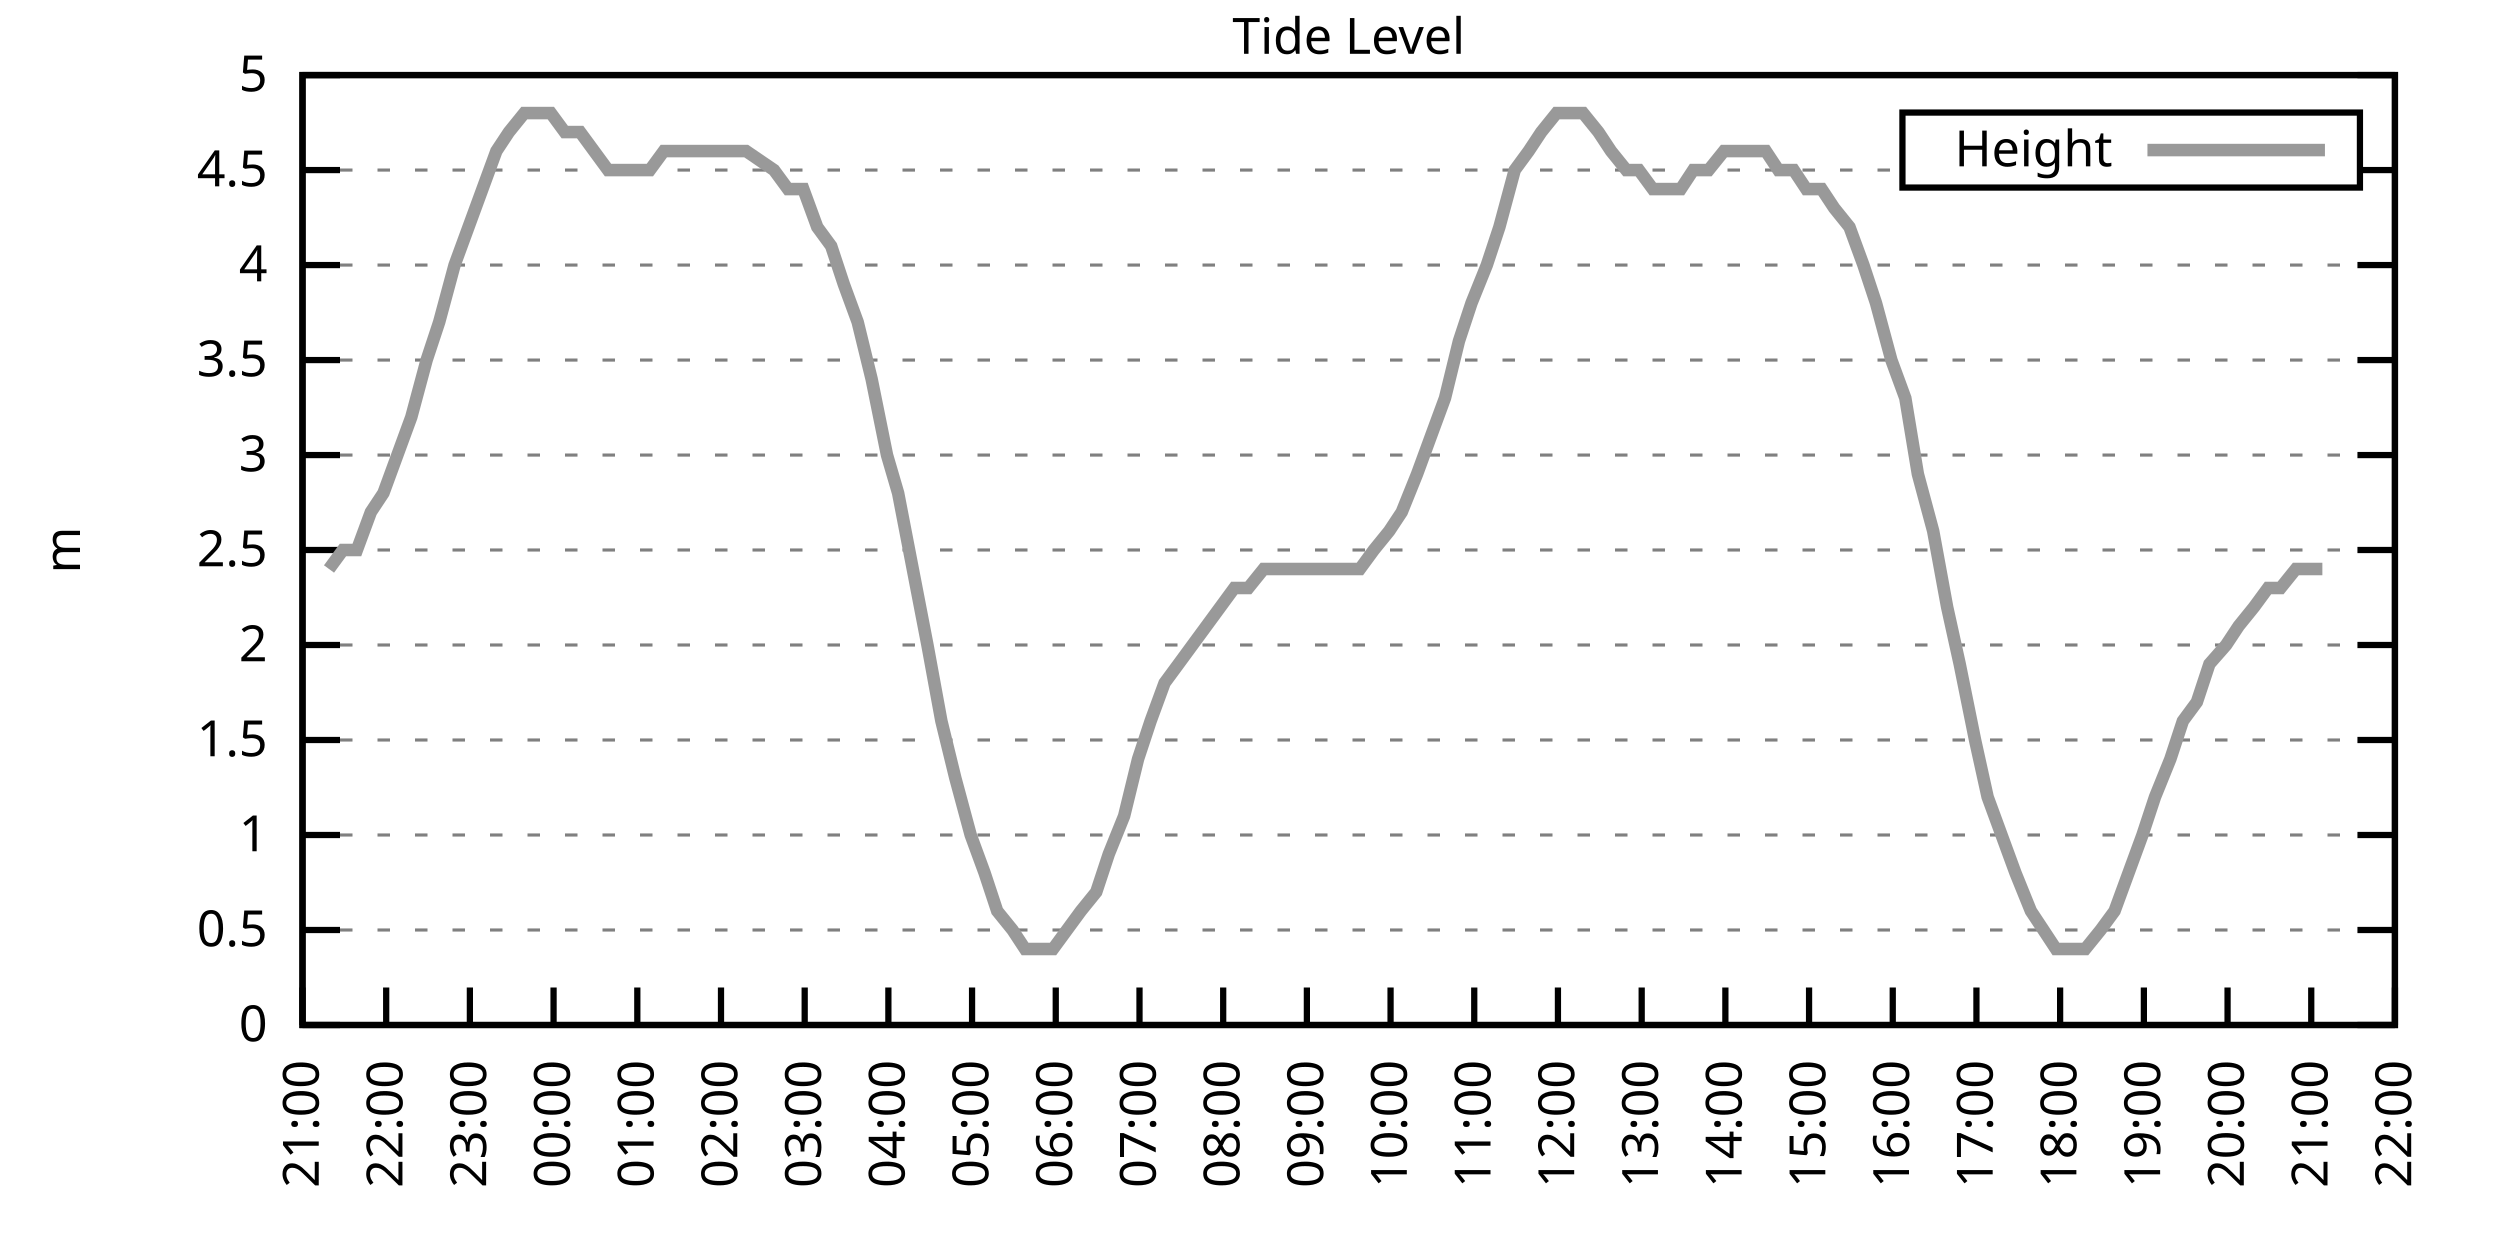
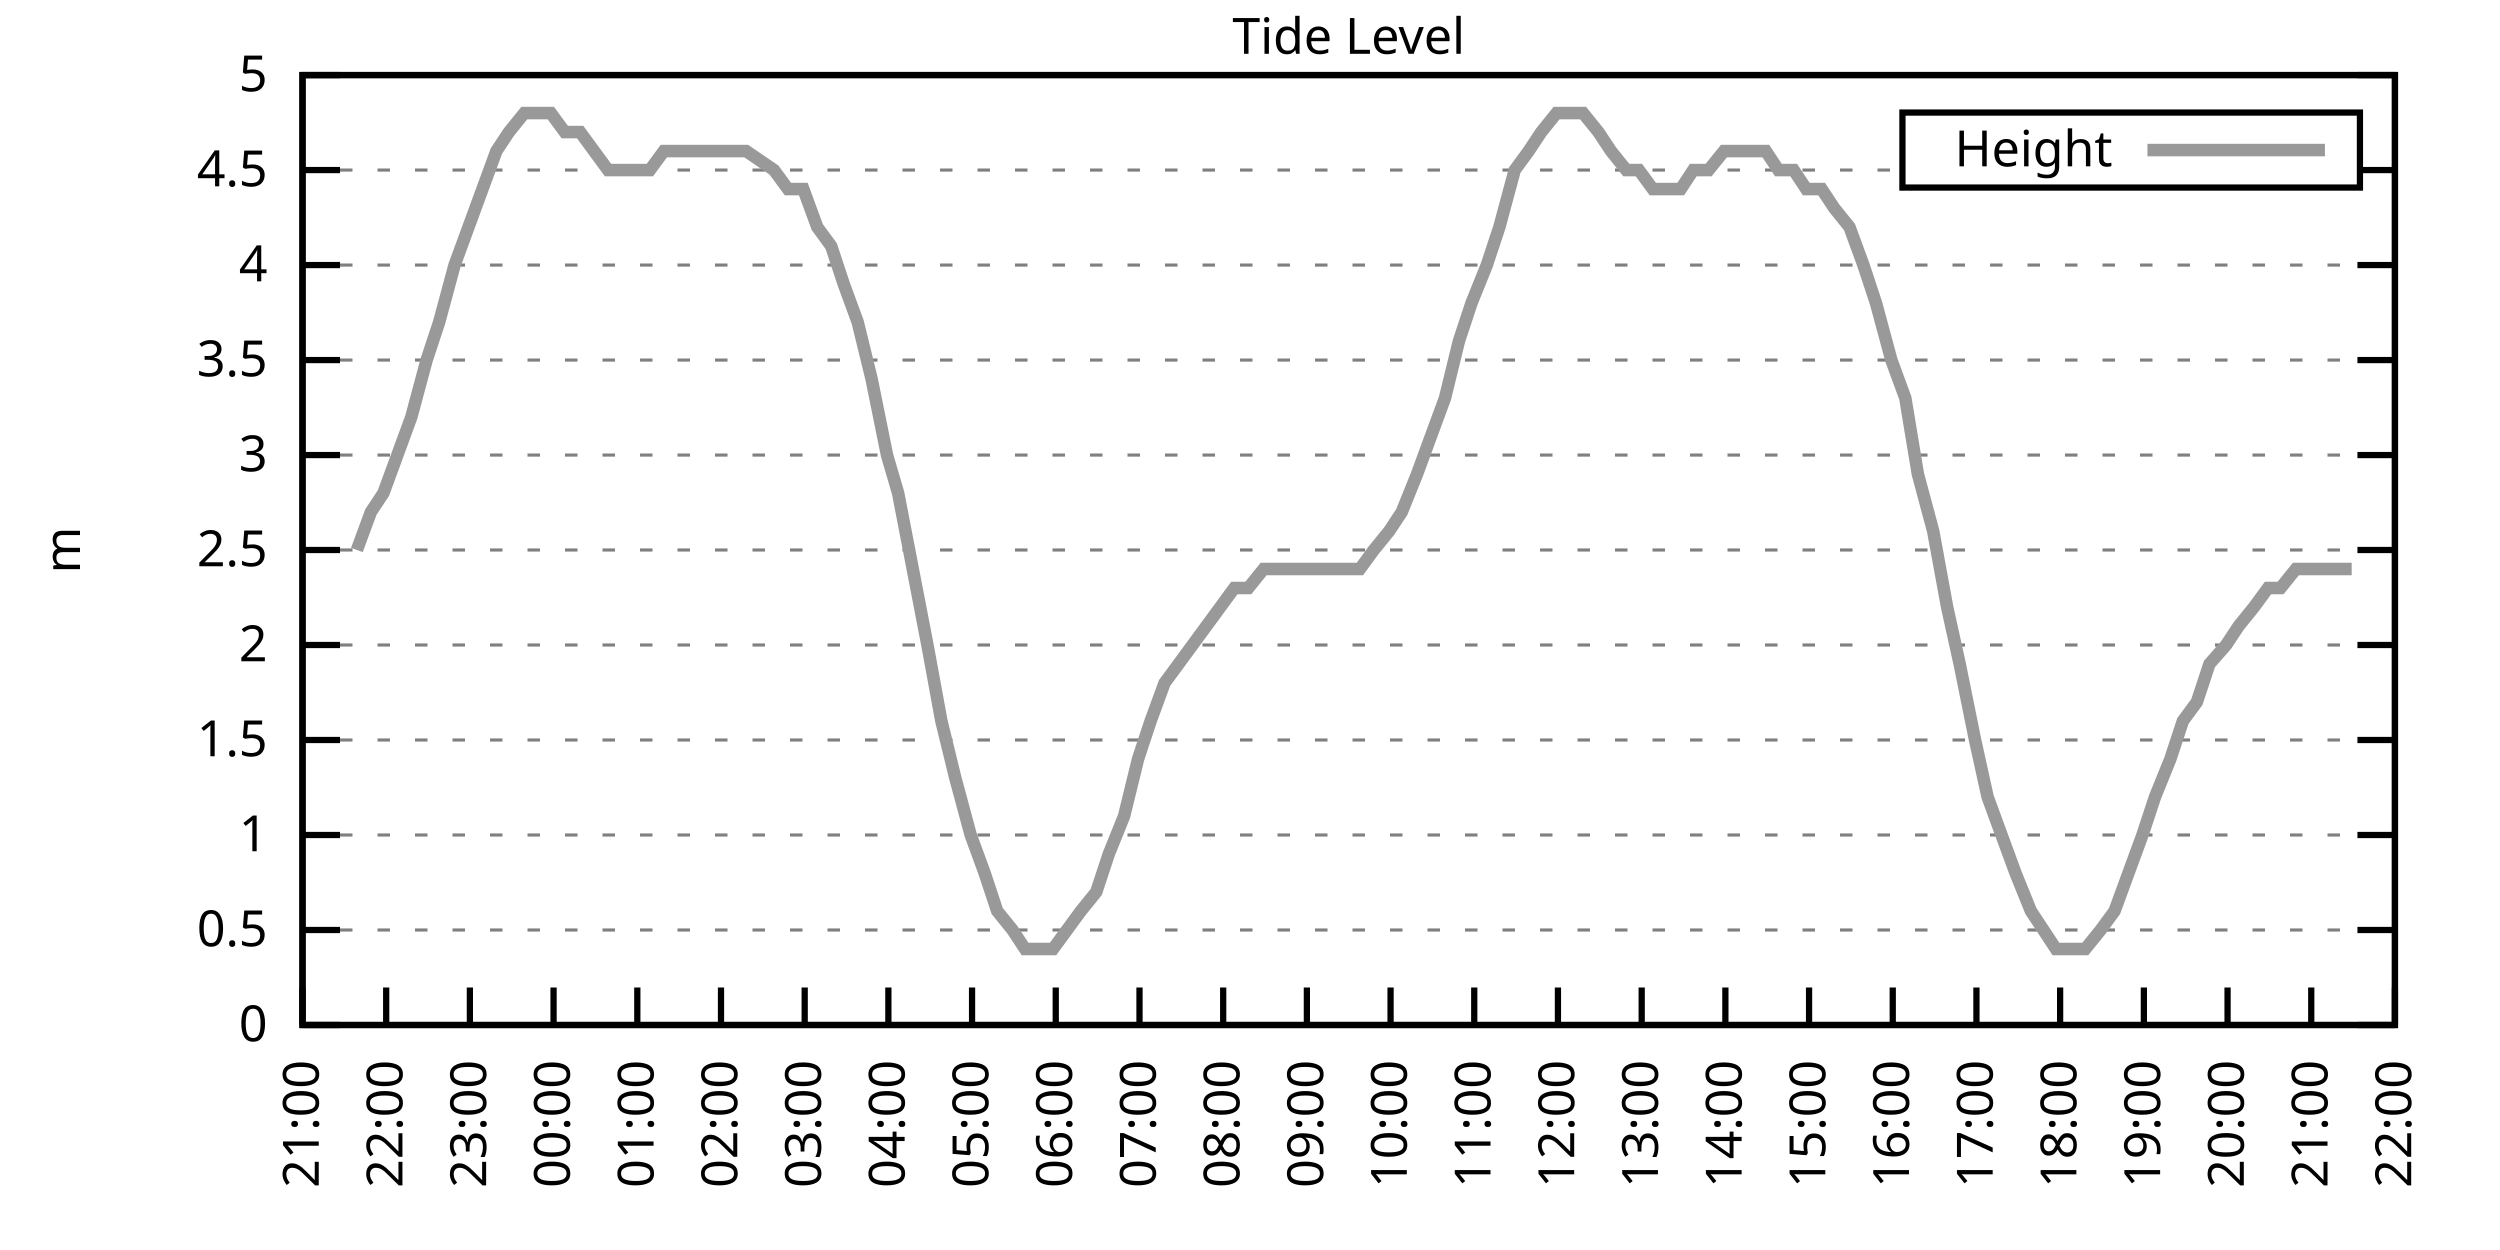
<svg xmlns="http://www.w3.org/2000/svg" xmlns:xlink="http://www.w3.org/1999/xlink" width="400" height="200" viewBox="0 0 400 200">
  <g id="gnuplot_canvas">
    <rect x="0" y="0" width="400" height="200" fill="none" />
    <defs>
      <circle id="gpDot" r="0.5" stroke-width="0.5" stroke="currentColor" />
      <path id="gpPt0" stroke-width="0.333" stroke="currentColor" d="M-1,0 h2 M0,-1 v2" />
      <path id="gpPt1" stroke-width="0.333" stroke="currentColor" d="M-1,-1 L1,1 M1,-1 L-1,1" />
      <path id="gpPt2" stroke-width="0.333" stroke="currentColor" d="M-1,0 L1,0 M0,-1 L0,1 M-1,-1 L1,1 M-1,1 L1,-1" />
      <rect id="gpPt3" stroke-width="0.333" stroke="currentColor" x="-1" y="-1" width="2" height="2" />
      <rect id="gpPt4" stroke-width="0.333" stroke="currentColor" fill="currentColor" x="-1" y="-1" width="2" height="2" />
      <circle id="gpPt5" stroke-width="0.333" stroke="currentColor" cx="0" cy="0" r="1" />
      <use xlink:href="#gpPt5" id="gpPt6" fill="currentColor" stroke="none" />
      <path id="gpPt7" stroke-width="0.333" stroke="currentColor" d="M0,-1.33 L-1.33,0.67 L1.33,0.67 z" />
      <use xlink:href="#gpPt7" id="gpPt8" fill="currentColor" stroke="none" />
      <use xlink:href="#gpPt7" id="gpPt9" stroke="currentColor" transform="rotate(180)" />
      <use xlink:href="#gpPt9" id="gpPt10" fill="currentColor" stroke="none" />
      <use xlink:href="#gpPt3" id="gpPt11" stroke="currentColor" transform="rotate(45)" />
      <use xlink:href="#gpPt11" id="gpPt12" fill="currentColor" stroke="none" />
      <path id="gpPt13" stroke-width="0.333" stroke="currentColor" d="M0,1.330 L1.265,0.411 L0.782,-1.067 L-0.782,-1.076 L-1.265,0.411 z" />
      <use xlink:href="#gpPt13" id="gpPt14" fill="currentColor" stroke="none" />
      <filter id="textbox" filterUnits="objectBoundingBox" x="0" y="0" height="1" width="1">
        <feFlood flood-color="white" flood-opacity="1" result="bgnd" />
        <feComposite in="SourceGraphic" in2="bgnd" operator="atop" />
      </filter>
      <filter id="greybox" filterUnits="objectBoundingBox" x="0" y="0" height="1" width="1">
        <feFlood flood-color="lightgrey" flood-opacity="1" result="grey" />
        <feComposite in="SourceGraphic" in2="grey" operator="atop" />
      </filter>
    </defs>
    <g fill="none" color="white" stroke="currentColor" stroke-width="1.00" stroke-linecap="butt" stroke-linejoin="miter">
</g>
    <g fill="none" color="black" stroke="currentColor" stroke-width="1.00" stroke-linecap="butt" stroke-linejoin="miter">
      <g stroke="none" shape-rendering="crispEdges">
        <polygon fill="rgb(255, 255, 255)" points="48.40,164.00 383.18,164.00 383.18,12.02 48.40,12.02 " />
      </g>
    </g>
    <g fill="none" color="black" stroke="currentColor" stroke-width="1.00" stroke-linecap="butt" stroke-linejoin="miter">
</g>
    <g fill="none" color="black" stroke="black" stroke-width="0.50" stroke-linecap="butt" stroke-linejoin="miter">
</g>
    <g fill="none" color="gray" stroke="currentColor" stroke-width="0.50" stroke-linecap="butt" stroke-linejoin="miter">
      <path stroke="gray" stroke-dasharray="2,4" class="gridline" d="M48.40,164.00 L383.19,164.00  " />
    </g>
    <g fill="none" color="gray" stroke="gray" stroke-width="1.00" stroke-linecap="butt" stroke-linejoin="miter">
</g>
    <g fill="none" color="black" stroke="currentColor" stroke-width="1.00" stroke-linecap="butt" stroke-linejoin="miter">
      <path stroke="black" d="M48.40,164.00 L54.40,164.00 M383.19,164.00 L377.19,164.00  " />
      <g transform="translate(42.80,166.60)" stroke="none" fill="black" font-family="Sans" font-size="8.00" text-anchor="end">
        <text>
          <tspan font-family="Sans"> 0</tspan>
        </text>
      </g>
    </g>
    <g fill="none" color="black" stroke="currentColor" stroke-width="1.00" stroke-linecap="butt" stroke-linejoin="miter">
</g>
    <g fill="none" color="black" stroke="black" stroke-width="0.50" stroke-linecap="butt" stroke-linejoin="miter">
</g>
    <g fill="none" color="gray" stroke="currentColor" stroke-width="0.50" stroke-linecap="butt" stroke-linejoin="miter">
      <path stroke="gray" stroke-dasharray="2,4" class="gridline" d="M48.40,148.80 L383.19,148.80  " />
    </g>
    <g fill="none" color="gray" stroke="gray" stroke-width="1.00" stroke-linecap="butt" stroke-linejoin="miter">
</g>
    <g fill="none" color="black" stroke="currentColor" stroke-width="1.00" stroke-linecap="butt" stroke-linejoin="miter">
      <path stroke="black" d="M48.40,148.80 L54.40,148.80 M383.19,148.80 L377.19,148.80  " />
      <g transform="translate(42.80,151.40)" stroke="none" fill="black" font-family="Sans" font-size="8.00" text-anchor="end">
        <text>
          <tspan font-family="Sans"> 0.5</tspan>
        </text>
      </g>
    </g>
    <g fill="none" color="black" stroke="currentColor" stroke-width="1.00" stroke-linecap="butt" stroke-linejoin="miter">
</g>
    <g fill="none" color="black" stroke="black" stroke-width="0.50" stroke-linecap="butt" stroke-linejoin="miter">
</g>
    <g fill="none" color="gray" stroke="currentColor" stroke-width="0.50" stroke-linecap="butt" stroke-linejoin="miter">
      <path stroke="gray" stroke-dasharray="2,4" class="gridline" d="M48.40,133.60 L383.19,133.60  " />
    </g>
    <g fill="none" color="gray" stroke="gray" stroke-width="1.00" stroke-linecap="butt" stroke-linejoin="miter">
</g>
    <g fill="none" color="black" stroke="currentColor" stroke-width="1.00" stroke-linecap="butt" stroke-linejoin="miter">
      <path stroke="black" d="M48.40,133.60 L54.40,133.60 M383.19,133.60 L377.19,133.60  " />
      <g transform="translate(42.80,136.20)" stroke="none" fill="black" font-family="Sans" font-size="8.00" text-anchor="end">
        <text>
          <tspan font-family="Sans"> 1</tspan>
        </text>
      </g>
    </g>
    <g fill="none" color="black" stroke="currentColor" stroke-width="1.00" stroke-linecap="butt" stroke-linejoin="miter">
</g>
    <g fill="none" color="black" stroke="black" stroke-width="0.50" stroke-linecap="butt" stroke-linejoin="miter">
</g>
    <g fill="none" color="gray" stroke="currentColor" stroke-width="0.50" stroke-linecap="butt" stroke-linejoin="miter">
      <path stroke="gray" stroke-dasharray="2,4" class="gridline" d="M48.40,118.40 L383.19,118.40  " />
    </g>
    <g fill="none" color="gray" stroke="gray" stroke-width="1.00" stroke-linecap="butt" stroke-linejoin="miter">
</g>
    <g fill="none" color="black" stroke="currentColor" stroke-width="1.00" stroke-linecap="butt" stroke-linejoin="miter">
      <path stroke="black" d="M48.40,118.40 L54.40,118.40 M383.19,118.40 L377.19,118.40  " />
      <g transform="translate(42.80,121.00)" stroke="none" fill="black" font-family="Sans" font-size="8.00" text-anchor="end">
        <text>
          <tspan font-family="Sans"> 1.5</tspan>
        </text>
      </g>
    </g>
    <g fill="none" color="black" stroke="currentColor" stroke-width="1.00" stroke-linecap="butt" stroke-linejoin="miter">
</g>
    <g fill="none" color="black" stroke="black" stroke-width="0.50" stroke-linecap="butt" stroke-linejoin="miter">
</g>
    <g fill="none" color="gray" stroke="currentColor" stroke-width="0.50" stroke-linecap="butt" stroke-linejoin="miter">
      <path stroke="gray" stroke-dasharray="2,4" class="gridline" d="M48.40,103.20 L383.19,103.20  " />
    </g>
    <g fill="none" color="gray" stroke="gray" stroke-width="1.00" stroke-linecap="butt" stroke-linejoin="miter">
</g>
    <g fill="none" color="black" stroke="currentColor" stroke-width="1.00" stroke-linecap="butt" stroke-linejoin="miter">
      <path stroke="black" d="M48.40,103.20 L54.40,103.20 M383.19,103.20 L377.19,103.20  " />
      <g transform="translate(42.80,105.80)" stroke="none" fill="black" font-family="Sans" font-size="8.00" text-anchor="end">
        <text>
          <tspan font-family="Sans"> 2</tspan>
        </text>
      </g>
    </g>
    <g fill="none" color="black" stroke="currentColor" stroke-width="1.00" stroke-linecap="butt" stroke-linejoin="miter">
</g>
    <g fill="none" color="black" stroke="black" stroke-width="0.50" stroke-linecap="butt" stroke-linejoin="miter">
</g>
    <g fill="none" color="gray" stroke="currentColor" stroke-width="0.50" stroke-linecap="butt" stroke-linejoin="miter">
      <path stroke="gray" stroke-dasharray="2,4" class="gridline" d="M48.40,88.00 L383.19,88.00  " />
    </g>
    <g fill="none" color="gray" stroke="gray" stroke-width="1.00" stroke-linecap="butt" stroke-linejoin="miter">
</g>
    <g fill="none" color="black" stroke="currentColor" stroke-width="1.00" stroke-linecap="butt" stroke-linejoin="miter">
      <path stroke="black" d="M48.40,88.00 L54.40,88.00 M383.19,88.00 L377.19,88.00  " />
      <g transform="translate(42.80,90.60)" stroke="none" fill="black" font-family="Sans" font-size="8.00" text-anchor="end">
        <text>
          <tspan font-family="Sans"> 2.5</tspan>
        </text>
      </g>
    </g>
    <g fill="none" color="black" stroke="currentColor" stroke-width="1.00" stroke-linecap="butt" stroke-linejoin="miter">
</g>
    <g fill="none" color="black" stroke="black" stroke-width="0.50" stroke-linecap="butt" stroke-linejoin="miter">
</g>
    <g fill="none" color="gray" stroke="currentColor" stroke-width="0.50" stroke-linecap="butt" stroke-linejoin="miter">
      <path stroke="gray" stroke-dasharray="2,4" class="gridline" d="M48.40,72.81 L383.19,72.81  " />
    </g>
    <g fill="none" color="gray" stroke="gray" stroke-width="1.00" stroke-linecap="butt" stroke-linejoin="miter">
</g>
    <g fill="none" color="black" stroke="currentColor" stroke-width="1.00" stroke-linecap="butt" stroke-linejoin="miter">
      <path stroke="black" d="M48.40,72.81 L54.40,72.81 M383.19,72.81 L377.19,72.81  " />
      <g transform="translate(42.80,75.41)" stroke="none" fill="black" font-family="Sans" font-size="8.00" text-anchor="end">
        <text>
          <tspan font-family="Sans"> 3</tspan>
        </text>
      </g>
    </g>
    <g fill="none" color="black" stroke="currentColor" stroke-width="1.00" stroke-linecap="butt" stroke-linejoin="miter">
</g>
    <g fill="none" color="black" stroke="black" stroke-width="0.50" stroke-linecap="butt" stroke-linejoin="miter">
</g>
    <g fill="none" color="gray" stroke="currentColor" stroke-width="0.50" stroke-linecap="butt" stroke-linejoin="miter">
      <path stroke="gray" stroke-dasharray="2,4" class="gridline" d="M48.40,57.61 L383.19,57.61  " />
    </g>
    <g fill="none" color="gray" stroke="gray" stroke-width="1.00" stroke-linecap="butt" stroke-linejoin="miter">
</g>
    <g fill="none" color="black" stroke="currentColor" stroke-width="1.00" stroke-linecap="butt" stroke-linejoin="miter">
      <path stroke="black" d="M48.40,57.61 L54.40,57.61 M383.19,57.61 L377.19,57.61  " />
      <g transform="translate(42.80,60.21)" stroke="none" fill="black" font-family="Sans" font-size="8.00" text-anchor="end">
        <text>
          <tspan font-family="Sans"> 3.5</tspan>
        </text>
      </g>
    </g>
    <g fill="none" color="black" stroke="currentColor" stroke-width="1.00" stroke-linecap="butt" stroke-linejoin="miter">
</g>
    <g fill="none" color="black" stroke="black" stroke-width="0.50" stroke-linecap="butt" stroke-linejoin="miter">
</g>
    <g fill="none" color="gray" stroke="currentColor" stroke-width="0.50" stroke-linecap="butt" stroke-linejoin="miter">
      <path stroke="gray" stroke-dasharray="2,4" class="gridline" d="M48.40,42.41 L383.19,42.41  " />
    </g>
    <g fill="none" color="gray" stroke="gray" stroke-width="1.00" stroke-linecap="butt" stroke-linejoin="miter">
</g>
    <g fill="none" color="black" stroke="currentColor" stroke-width="1.00" stroke-linecap="butt" stroke-linejoin="miter">
      <path stroke="black" d="M48.40,42.41 L54.40,42.41 M383.19,42.41 L377.19,42.41  " />
      <g transform="translate(42.80,45.01)" stroke="none" fill="black" font-family="Sans" font-size="8.00" text-anchor="end">
        <text>
          <tspan font-family="Sans"> 4</tspan>
        </text>
      </g>
    </g>
    <g fill="none" color="black" stroke="currentColor" stroke-width="1.00" stroke-linecap="butt" stroke-linejoin="miter">
</g>
    <g fill="none" color="black" stroke="black" stroke-width="0.50" stroke-linecap="butt" stroke-linejoin="miter">
</g>
    <g fill="none" color="gray" stroke="currentColor" stroke-width="0.50" stroke-linecap="butt" stroke-linejoin="miter">
      <path stroke="gray" stroke-dasharray="2,4" class="gridline" d="M48.40,27.21 L304.39,27.21 M377.59,27.21 L383.19,27.21  " />
    </g>
    <g fill="none" color="gray" stroke="gray" stroke-width="1.00" stroke-linecap="butt" stroke-linejoin="miter">
</g>
    <g fill="none" color="black" stroke="currentColor" stroke-width="1.00" stroke-linecap="butt" stroke-linejoin="miter">
      <path stroke="black" d="M48.40,27.21 L54.40,27.21 M383.19,27.21 L377.19,27.21  " />
      <g transform="translate(42.80,29.81)" stroke="none" fill="black" font-family="Sans" font-size="8.00" text-anchor="end">
        <text>
          <tspan font-family="Sans"> 4.5</tspan>
        </text>
      </g>
    </g>
    <g fill="none" color="black" stroke="currentColor" stroke-width="1.00" stroke-linecap="butt" stroke-linejoin="miter">
</g>
    <g fill="none" color="black" stroke="black" stroke-width="0.50" stroke-linecap="butt" stroke-linejoin="miter">
</g>
    <g fill="none" color="gray" stroke="currentColor" stroke-width="0.50" stroke-linecap="butt" stroke-linejoin="miter">
      <path stroke="gray" stroke-dasharray="2,4" class="gridline" d="M48.40,12.01 L383.19,12.01  " />
    </g>
    <g fill="none" color="gray" stroke="gray" stroke-width="1.00" stroke-linecap="butt" stroke-linejoin="miter">
</g>
    <g fill="none" color="black" stroke="currentColor" stroke-width="1.00" stroke-linecap="butt" stroke-linejoin="miter">
      <path stroke="black" d="M48.40,12.01 L54.40,12.01 M383.19,12.01 L377.19,12.01  " />
      <g transform="translate(42.80,14.61)" stroke="none" fill="black" font-family="Sans" font-size="8.00" text-anchor="end">
        <text>
          <tspan font-family="Sans"> 5</tspan>
        </text>
      </g>
    </g>
    <g fill="none" color="black" stroke="currentColor" stroke-width="1.00" stroke-linecap="butt" stroke-linejoin="miter">
      <path stroke="black" d="M48.40,164.00 L48.40,158.00  " />
      <g transform="translate(51.00,169.60) rotate(270.00)" stroke="none" fill="black" font-family="Sans" font-size="8.00" text-anchor="end">
        <text>
          <tspan font-family="Sans">21:00</tspan>
        </text>
      </g>
    </g>
    <g fill="none" color="black" stroke="currentColor" stroke-width="1.00" stroke-linecap="butt" stroke-linejoin="miter">
      <path stroke="black" d="M61.79,164.00 L61.79,158.00  " />
      <g transform="translate(64.39,169.60) rotate(270.00)" stroke="none" fill="black" font-family="Sans" font-size="8.00" text-anchor="end">
        <text>
          <tspan font-family="Sans">22:00</tspan>
        </text>
      </g>
    </g>
    <g fill="none" color="black" stroke="currentColor" stroke-width="1.00" stroke-linecap="butt" stroke-linejoin="miter">
      <path stroke="black" d="M75.18,164.00 L75.18,158.00  " />
      <g transform="translate(77.78,169.60) rotate(270.00)" stroke="none" fill="black" font-family="Sans" font-size="8.00" text-anchor="end">
        <text>
          <tspan font-family="Sans">23:00</tspan>
        </text>
      </g>
    </g>
    <g fill="none" color="black" stroke="currentColor" stroke-width="1.00" stroke-linecap="butt" stroke-linejoin="miter">
      <path stroke="black" d="M88.57,164.00 L88.57,158.00  " />
      <g transform="translate(91.17,169.60) rotate(270.00)" stroke="none" fill="black" font-family="Sans" font-size="8.00" text-anchor="end">
        <text>
          <tspan font-family="Sans">00:00</tspan>
        </text>
      </g>
    </g>
    <g fill="none" color="black" stroke="currentColor" stroke-width="1.00" stroke-linecap="butt" stroke-linejoin="miter">
      <path stroke="black" d="M101.97,164.00 L101.97,158.00  " />
      <g transform="translate(104.57,169.60) rotate(270.00)" stroke="none" fill="black" font-family="Sans" font-size="8.00" text-anchor="end">
        <text>
          <tspan font-family="Sans">01:00</tspan>
        </text>
      </g>
    </g>
    <g fill="none" color="black" stroke="currentColor" stroke-width="1.00" stroke-linecap="butt" stroke-linejoin="miter">
      <path stroke="black" d="M115.36,164.00 L115.36,158.00  " />
      <g transform="translate(117.96,169.60) rotate(270.00)" stroke="none" fill="black" font-family="Sans" font-size="8.00" text-anchor="end">
        <text>
          <tspan font-family="Sans">02:00</tspan>
        </text>
      </g>
    </g>
    <g fill="none" color="black" stroke="currentColor" stroke-width="1.00" stroke-linecap="butt" stroke-linejoin="miter">
      <path stroke="black" d="M128.75,164.00 L128.75,158.00  " />
      <g transform="translate(131.35,169.60) rotate(270.00)" stroke="none" fill="black" font-family="Sans" font-size="8.00" text-anchor="end">
        <text>
          <tspan font-family="Sans">03:00</tspan>
        </text>
      </g>
    </g>
    <g fill="none" color="black" stroke="currentColor" stroke-width="1.00" stroke-linecap="butt" stroke-linejoin="miter">
      <path stroke="black" d="M142.14,164.00 L142.14,158.00  " />
      <g transform="translate(144.74,169.60) rotate(270.00)" stroke="none" fill="black" font-family="Sans" font-size="8.00" text-anchor="end">
        <text>
          <tspan font-family="Sans">04:00</tspan>
        </text>
      </g>
    </g>
    <g fill="none" color="black" stroke="currentColor" stroke-width="1.00" stroke-linecap="butt" stroke-linejoin="miter">
      <path stroke="black" d="M155.53,164.00 L155.53,158.00  " />
      <g transform="translate(158.13,169.60) rotate(270.00)" stroke="none" fill="black" font-family="Sans" font-size="8.00" text-anchor="end">
        <text>
          <tspan font-family="Sans">05:00</tspan>
        </text>
      </g>
    </g>
    <g fill="none" color="black" stroke="currentColor" stroke-width="1.00" stroke-linecap="butt" stroke-linejoin="miter">
      <path stroke="black" d="M168.92,164.00 L168.92,158.00  " />
      <g transform="translate(171.52,169.60) rotate(270.00)" stroke="none" fill="black" font-family="Sans" font-size="8.00" text-anchor="end">
        <text>
          <tspan font-family="Sans">06:00</tspan>
        </text>
      </g>
    </g>
    <g fill="none" color="black" stroke="currentColor" stroke-width="1.00" stroke-linecap="butt" stroke-linejoin="miter">
      <path stroke="black" d="M182.32,164.00 L182.32,158.00  " />
      <g transform="translate(184.92,169.60) rotate(270.00)" stroke="none" fill="black" font-family="Sans" font-size="8.00" text-anchor="end">
        <text>
          <tspan font-family="Sans">07:00</tspan>
        </text>
      </g>
    </g>
    <g fill="none" color="black" stroke="currentColor" stroke-width="1.00" stroke-linecap="butt" stroke-linejoin="miter">
      <path stroke="black" d="M195.71,164.00 L195.71,158.00  " />
      <g transform="translate(198.31,169.60) rotate(270.00)" stroke="none" fill="black" font-family="Sans" font-size="8.00" text-anchor="end">
        <text>
          <tspan font-family="Sans">08:00</tspan>
        </text>
      </g>
    </g>
    <g fill="none" color="black" stroke="currentColor" stroke-width="1.00" stroke-linecap="butt" stroke-linejoin="miter">
      <path stroke="black" d="M209.10,164.00 L209.10,158.00  " />
      <g transform="translate(211.70,169.60) rotate(270.00)" stroke="none" fill="black" font-family="Sans" font-size="8.00" text-anchor="end">
        <text>
          <tspan font-family="Sans">09:00</tspan>
        </text>
      </g>
    </g>
    <g fill="none" color="black" stroke="currentColor" stroke-width="1.00" stroke-linecap="butt" stroke-linejoin="miter">
      <path stroke="black" d="M222.49,164.00 L222.49,158.00  " />
      <g transform="translate(225.09,169.60) rotate(270.00)" stroke="none" fill="black" font-family="Sans" font-size="8.00" text-anchor="end">
        <text>
          <tspan font-family="Sans">10:00</tspan>
        </text>
      </g>
    </g>
    <g fill="none" color="black" stroke="currentColor" stroke-width="1.00" stroke-linecap="butt" stroke-linejoin="miter">
      <path stroke="black" d="M235.88,164.00 L235.88,158.00  " />
      <g transform="translate(238.48,169.60) rotate(270.00)" stroke="none" fill="black" font-family="Sans" font-size="8.00" text-anchor="end">
        <text>
          <tspan font-family="Sans">11:00</tspan>
        </text>
      </g>
    </g>
    <g fill="none" color="black" stroke="currentColor" stroke-width="1.00" stroke-linecap="butt" stroke-linejoin="miter">
      <path stroke="black" d="M249.27,164.00 L249.27,158.00  " />
      <g transform="translate(251.87,169.60) rotate(270.00)" stroke="none" fill="black" font-family="Sans" font-size="8.00" text-anchor="end">
        <text>
          <tspan font-family="Sans">12:00</tspan>
        </text>
      </g>
    </g>
    <g fill="none" color="black" stroke="currentColor" stroke-width="1.00" stroke-linecap="butt" stroke-linejoin="miter">
      <path stroke="black" d="M262.67,164.00 L262.67,158.00  " />
      <g transform="translate(265.27,169.60) rotate(270.00)" stroke="none" fill="black" font-family="Sans" font-size="8.00" text-anchor="end">
        <text>
          <tspan font-family="Sans">13:00</tspan>
        </text>
      </g>
    </g>
    <g fill="none" color="black" stroke="currentColor" stroke-width="1.00" stroke-linecap="butt" stroke-linejoin="miter">
      <path stroke="black" d="M276.06,164.00 L276.06,158.00  " />
      <g transform="translate(278.66,169.60) rotate(270.00)" stroke="none" fill="black" font-family="Sans" font-size="8.00" text-anchor="end">
        <text>
          <tspan font-family="Sans">14:00</tspan>
        </text>
      </g>
    </g>
    <g fill="none" color="black" stroke="currentColor" stroke-width="1.00" stroke-linecap="butt" stroke-linejoin="miter">
      <path stroke="black" d="M289.45,164.00 L289.45,158.00  " />
      <g transform="translate(292.05,169.60) rotate(270.00)" stroke="none" fill="black" font-family="Sans" font-size="8.00" text-anchor="end">
        <text>
          <tspan font-family="Sans">15:00</tspan>
        </text>
      </g>
    </g>
    <g fill="none" color="black" stroke="currentColor" stroke-width="1.00" stroke-linecap="butt" stroke-linejoin="miter">
      <path stroke="black" d="M302.84,164.00 L302.84,158.00  " />
      <g transform="translate(305.44,169.60) rotate(270.00)" stroke="none" fill="black" font-family="Sans" font-size="8.00" text-anchor="end">
        <text>
          <tspan font-family="Sans">16:00</tspan>
        </text>
      </g>
    </g>
    <g fill="none" color="black" stroke="currentColor" stroke-width="1.00" stroke-linecap="butt" stroke-linejoin="miter">
      <path stroke="black" d="M316.23,164.00 L316.23,158.00  " />
      <g transform="translate(318.83,169.60) rotate(270.00)" stroke="none" fill="black" font-family="Sans" font-size="8.00" text-anchor="end">
        <text>
          <tspan font-family="Sans">17:00</tspan>
        </text>
      </g>
    </g>
    <g fill="none" color="black" stroke="currentColor" stroke-width="1.00" stroke-linecap="butt" stroke-linejoin="miter">
      <path stroke="black" d="M329.62,164.00 L329.62,158.00  " />
      <g transform="translate(332.22,169.60) rotate(270.00)" stroke="none" fill="black" font-family="Sans" font-size="8.00" text-anchor="end">
        <text>
          <tspan font-family="Sans">18:00</tspan>
        </text>
      </g>
    </g>
    <g fill="none" color="black" stroke="currentColor" stroke-width="1.00" stroke-linecap="butt" stroke-linejoin="miter">
      <path stroke="black" d="M343.02,164.00 L343.02,158.00  " />
      <g transform="translate(345.62,169.60) rotate(270.00)" stroke="none" fill="black" font-family="Sans" font-size="8.00" text-anchor="end">
        <text>
          <tspan font-family="Sans">19:00</tspan>
        </text>
      </g>
    </g>
    <g fill="none" color="black" stroke="currentColor" stroke-width="1.00" stroke-linecap="butt" stroke-linejoin="miter">
      <path stroke="black" d="M356.41,164.00 L356.41,158.00  " />
      <g transform="translate(359.01,169.60) rotate(270.00)" stroke="none" fill="black" font-family="Sans" font-size="8.00" text-anchor="end">
        <text>
          <tspan font-family="Sans">20:00</tspan>
        </text>
      </g>
    </g>
    <g fill="none" color="black" stroke="currentColor" stroke-width="1.00" stroke-linecap="butt" stroke-linejoin="miter">
      <path stroke="black" d="M369.80,164.00 L369.80,158.00  " />
      <g transform="translate(372.40,169.60) rotate(270.00)" stroke="none" fill="black" font-family="Sans" font-size="8.00" text-anchor="end">
        <text>
          <tspan font-family="Sans">21:00</tspan>
        </text>
      </g>
    </g>
    <g fill="none" color="black" stroke="currentColor" stroke-width="1.00" stroke-linecap="butt" stroke-linejoin="miter">
      <path stroke="black" d="M383.19,164.00 L383.19,158.00  " />
      <g transform="translate(385.79,169.60) rotate(270.00)" stroke="none" fill="black" font-family="Sans" font-size="8.00" text-anchor="end">
        <text>
          <tspan font-family="Sans">22:00</tspan>
        </text>
      </g>
    </g>
    <g fill="none" color="black" stroke="currentColor" stroke-width="1.00" stroke-linecap="butt" stroke-linejoin="miter">
</g>
    <g fill="none" color="black" stroke="currentColor" stroke-width="1.00" stroke-linecap="butt" stroke-linejoin="miter">
      <path stroke="black" d="M48.40,12.01 L48.40,164.00 L383.19,164.00 L383.19,12.01 L48.40,12.01 Z  " />
    </g>
    <g fill="none" color="black" stroke="currentColor" stroke-width="1.00" stroke-linecap="butt" stroke-linejoin="miter">
</g>
    <g fill="none" color="black" stroke="currentColor" stroke-width="1.00" stroke-linecap="butt" stroke-linejoin="miter">
      <path stroke="black" d="M304.39,30.01 L304.39,18.01 L377.59,18.01 L377.59,30.01 L304.39,30.01 Z  " />
    </g>
    <g id="Tide_level_plot_1">
      <g fill="none" color="white" stroke="black" stroke-width="2.00" stroke-linecap="butt" stroke-linejoin="miter">
</g>
      <g fill="none" color="black" stroke="currentColor" stroke-width="2.00" stroke-linecap="butt" stroke-linejoin="miter">
        <g transform="translate(337.99,26.61)" stroke="none" fill="black" font-family="Sans" font-size="8.00" text-anchor="end">
          <text>
            <tspan font-family="Sans">Height</tspan>
          </text>
        </g>
      </g>
      <g fill="none" color="black" stroke="currentColor" stroke-width="2.00" stroke-linecap="butt" stroke-linejoin="miter">
-         <path stroke="rgb(153, 153, 153)" d="M343.59,24.01 L371.99,24.01 M52.64,91.04 L54.87,88.00 L57.10,88.00 L59.34,81.93 L61.35,78.89 L63.58,72.81   L65.81,66.73 L68.26,57.61 L70.27,51.53 L72.73,42.41 L74.96,36.33 L77.19,30.25 L79.42,24.17 L81.43,21.13   L83.89,18.09 L85.90,18.09 L88.13,18.09 L90.36,21.13 L92.82,21.13 L95.05,24.17 L97.28,27.21 L99.29,27.21   L101.30,27.21 L103.98,27.21 L106.21,24.17 L108.22,24.17 L110.45,24.17 L112.90,24.17 L114.91,24.17 L117.14,24.17   L119.38,24.17 L123.84,27.21 L126.07,30.25 L128.53,30.25 L130.76,36.33 L132.99,39.37 L135.00,45.45 L137.23,51.53   L139.46,60.65 L141.92,72.81 L143.70,78.89 L148.39,103.20 L150.62,115.36 L152.85,124.48 L155.31,133.60 L157.54,139.68   L159.55,145.76 L162.01,148.80 L164.01,151.84 L166.25,151.84 L168.48,151.84 L170.71,148.80 L172.94,145.76 L175.40,142.72   L177.41,136.64 L179.86,130.56 L182.09,121.44 L184.10,115.36 L186.33,109.28 L188.57,106.24 L190.80,103.20 L193.03,100.16   L195.26,97.12 L197.49,94.08 L199.73,94.08 L202.18,91.04 L204.41,91.04 L206.42,91.04 L208.88,91.04 L211.11,91.04   L213.12,91.04 L215.57,91.04 L217.58,91.04 L219.81,88.00 L222.27,84.97 L224.28,81.93 L226.73,75.85 L228.96,69.77   L231.20,63.69 L233.43,54.57 L235.44,48.49 L237.89,42.41 L239.90,36.33 L242.36,27.21 L244.59,24.17 L246.60,21.13   L249.05,18.09 L251.06,18.09 L253.29,18.09 L255.75,21.13 L257.76,24.17 L260.21,27.21 L262.22,27.21 L264.45,30.25   L266.68,30.25 L268.92,30.25 L270.92,27.21 L273.38,27.21 L275.83,24.17 L278.07,24.17 L280.07,24.17 L282.53,24.17   L284.54,27.21 L286.99,27.21 L289.00,30.25 L291.46,30.25 L293.47,33.29 L295.92,36.33 L298.15,42.41 L300.16,48.49   L302.62,57.61 L304.85,63.69 L306.86,75.85 L309.31,84.97 L311.54,97.12 L313.55,106.24 L316.01,118.40 L318.02,127.52   L320.25,133.60 L322.48,139.68 L324.94,145.76 L326.95,148.80 L328.95,151.84 L331.63,151.84 L333.64,151.84 L336.10,148.80   L338.33,145.76 L340.56,139.68 L342.79,133.60 L344.80,127.52 L347.26,121.44 L349.26,115.36 L351.50,112.32 L353.51,106.24   L356.18,103.20 L358.19,100.16 L360.65,97.12 L362.88,94.08 L364.89,94.08 L367.34,91.04 L369.35,91.04 L371.58,91.04    " />
+         <path stroke="rgb(153, 153, 153)" d="M343.59,24.01 L371.99,24.01 M57.10,88.00 L59.34,81.93 L61.35,78.89 L63.58,72.81 L65.81,66.73 L68.26,57.61   L70.27,51.53 L72.73,42.41 L74.96,36.33 L77.19,30.25 L79.42,24.17 L81.43,21.13 L83.89,18.09 L85.90,18.09   L88.13,18.09 L90.36,21.13 L92.82,21.13 L95.05,24.17 L97.28,27.21 L99.29,27.21 L101.30,27.21 L103.98,27.21   L106.21,24.17 L108.22,24.17 L110.45,24.17 L112.90,24.17 L114.91,24.17 L117.14,24.17 L119.38,24.17 L123.84,27.21   L126.07,30.25 L128.53,30.25 L130.76,36.33 L132.99,39.37 L135.00,45.45 L137.23,51.53 L139.46,60.65 L141.92,72.81   L143.70,78.89 L148.39,103.20 L150.62,115.36 L152.85,124.48 L155.31,133.60 L157.54,139.68 L159.55,145.76 L162.01,148.80   L164.01,151.84 L166.25,151.84 L168.48,151.84 L170.71,148.80 L172.94,145.76 L175.40,142.72 L177.41,136.64 L179.86,130.56   L182.09,121.44 L184.10,115.36 L186.33,109.28 L188.57,106.24 L190.80,103.20 L193.03,100.16 L195.26,97.12 L197.49,94.08   L199.73,94.08 L202.18,91.04 L204.41,91.04 L206.42,91.04 L208.88,91.04 L211.11,91.04 L213.12,91.04 L215.57,91.04   L217.58,91.04 L219.81,88.00 L222.27,84.97 L224.28,81.93 L226.73,75.85 L228.96,69.77 L231.20,63.69 L233.43,54.57   L235.44,48.49 L237.89,42.41 L239.90,36.33 L242.36,27.21 L244.59,24.17 L246.60,21.13 L249.05,18.09 L251.06,18.09   L253.29,18.09 L255.75,21.13 L257.76,24.17 L260.21,27.21 L262.22,27.21 L264.45,30.25 L266.68,30.25 L268.92,30.25   L270.92,27.21 L273.38,27.21 L275.83,24.17 L278.07,24.17 L280.07,24.17 L282.53,24.17 L284.54,27.21 L286.99,27.21   L289.00,30.25 L291.46,30.25 L293.47,33.29 L295.92,36.33 L298.15,42.41 L300.16,48.49 L302.62,57.61 L304.85,63.69   L306.86,75.85 L309.31,84.97 L311.54,97.12 L313.55,106.24 L316.01,118.40 L318.02,127.52 L320.25,133.60 L322.48,139.68   L324.94,145.76 L326.95,148.80 L328.95,151.84 L331.63,151.84 L333.64,151.84 L336.10,148.80 L338.33,145.76 L340.56,139.68   L342.79,133.60 L344.80,127.52 L347.26,121.44 L349.26,115.36 L351.50,112.32 L353.51,106.24 L356.18,103.20 L358.19,100.16   L360.65,97.12 L362.88,94.08 L364.89,94.08 L367.34,91.04 L369.35,91.04 L371.58,91.04 L373.82,91.04 L376.27,91.04    " />
      </g>
    </g>
    <g fill="none" color="black" stroke="currentColor" stroke-width="2.00" stroke-linecap="butt" stroke-linejoin="miter">
</g>
    <g fill="none" color="black" stroke="black" stroke-width="1.00" stroke-linecap="butt" stroke-linejoin="miter">
</g>
    <g fill="none" color="black" stroke="currentColor" stroke-width="1.00" stroke-linecap="butt" stroke-linejoin="miter">
      <path stroke="black" d="M48.40,12.01 L48.40,164.00 L383.19,164.00 L383.19,12.01 L48.40,12.01 Z  " />
      <g transform="translate(12.80,88.01) rotate(270.00)" stroke="none" fill="black" font-family="Sans" font-size="8.00" text-anchor="middle">
        <text>
          <tspan font-family="Sans">m</tspan>
        </text>
      </g>
    </g>
    <g fill="none" color="black" stroke="currentColor" stroke-width="1.00" stroke-linecap="butt" stroke-linejoin="miter">
</g>
    <g fill="none" color="black" stroke="currentColor" stroke-width="1.00" stroke-linecap="butt" stroke-linejoin="miter">
      <g transform="translate(215.79,8.61)" stroke="none" fill="black" font-family="Sans" font-size="8.00" text-anchor="middle">
        <text>
          <tspan font-family="Sans">Tide Level</tspan>
        </text>
      </g>
    </g>
    <g fill="none" color="black" stroke="currentColor" stroke-width="1.00" stroke-linecap="butt" stroke-linejoin="miter">
</g>
  </g>
</svg>
